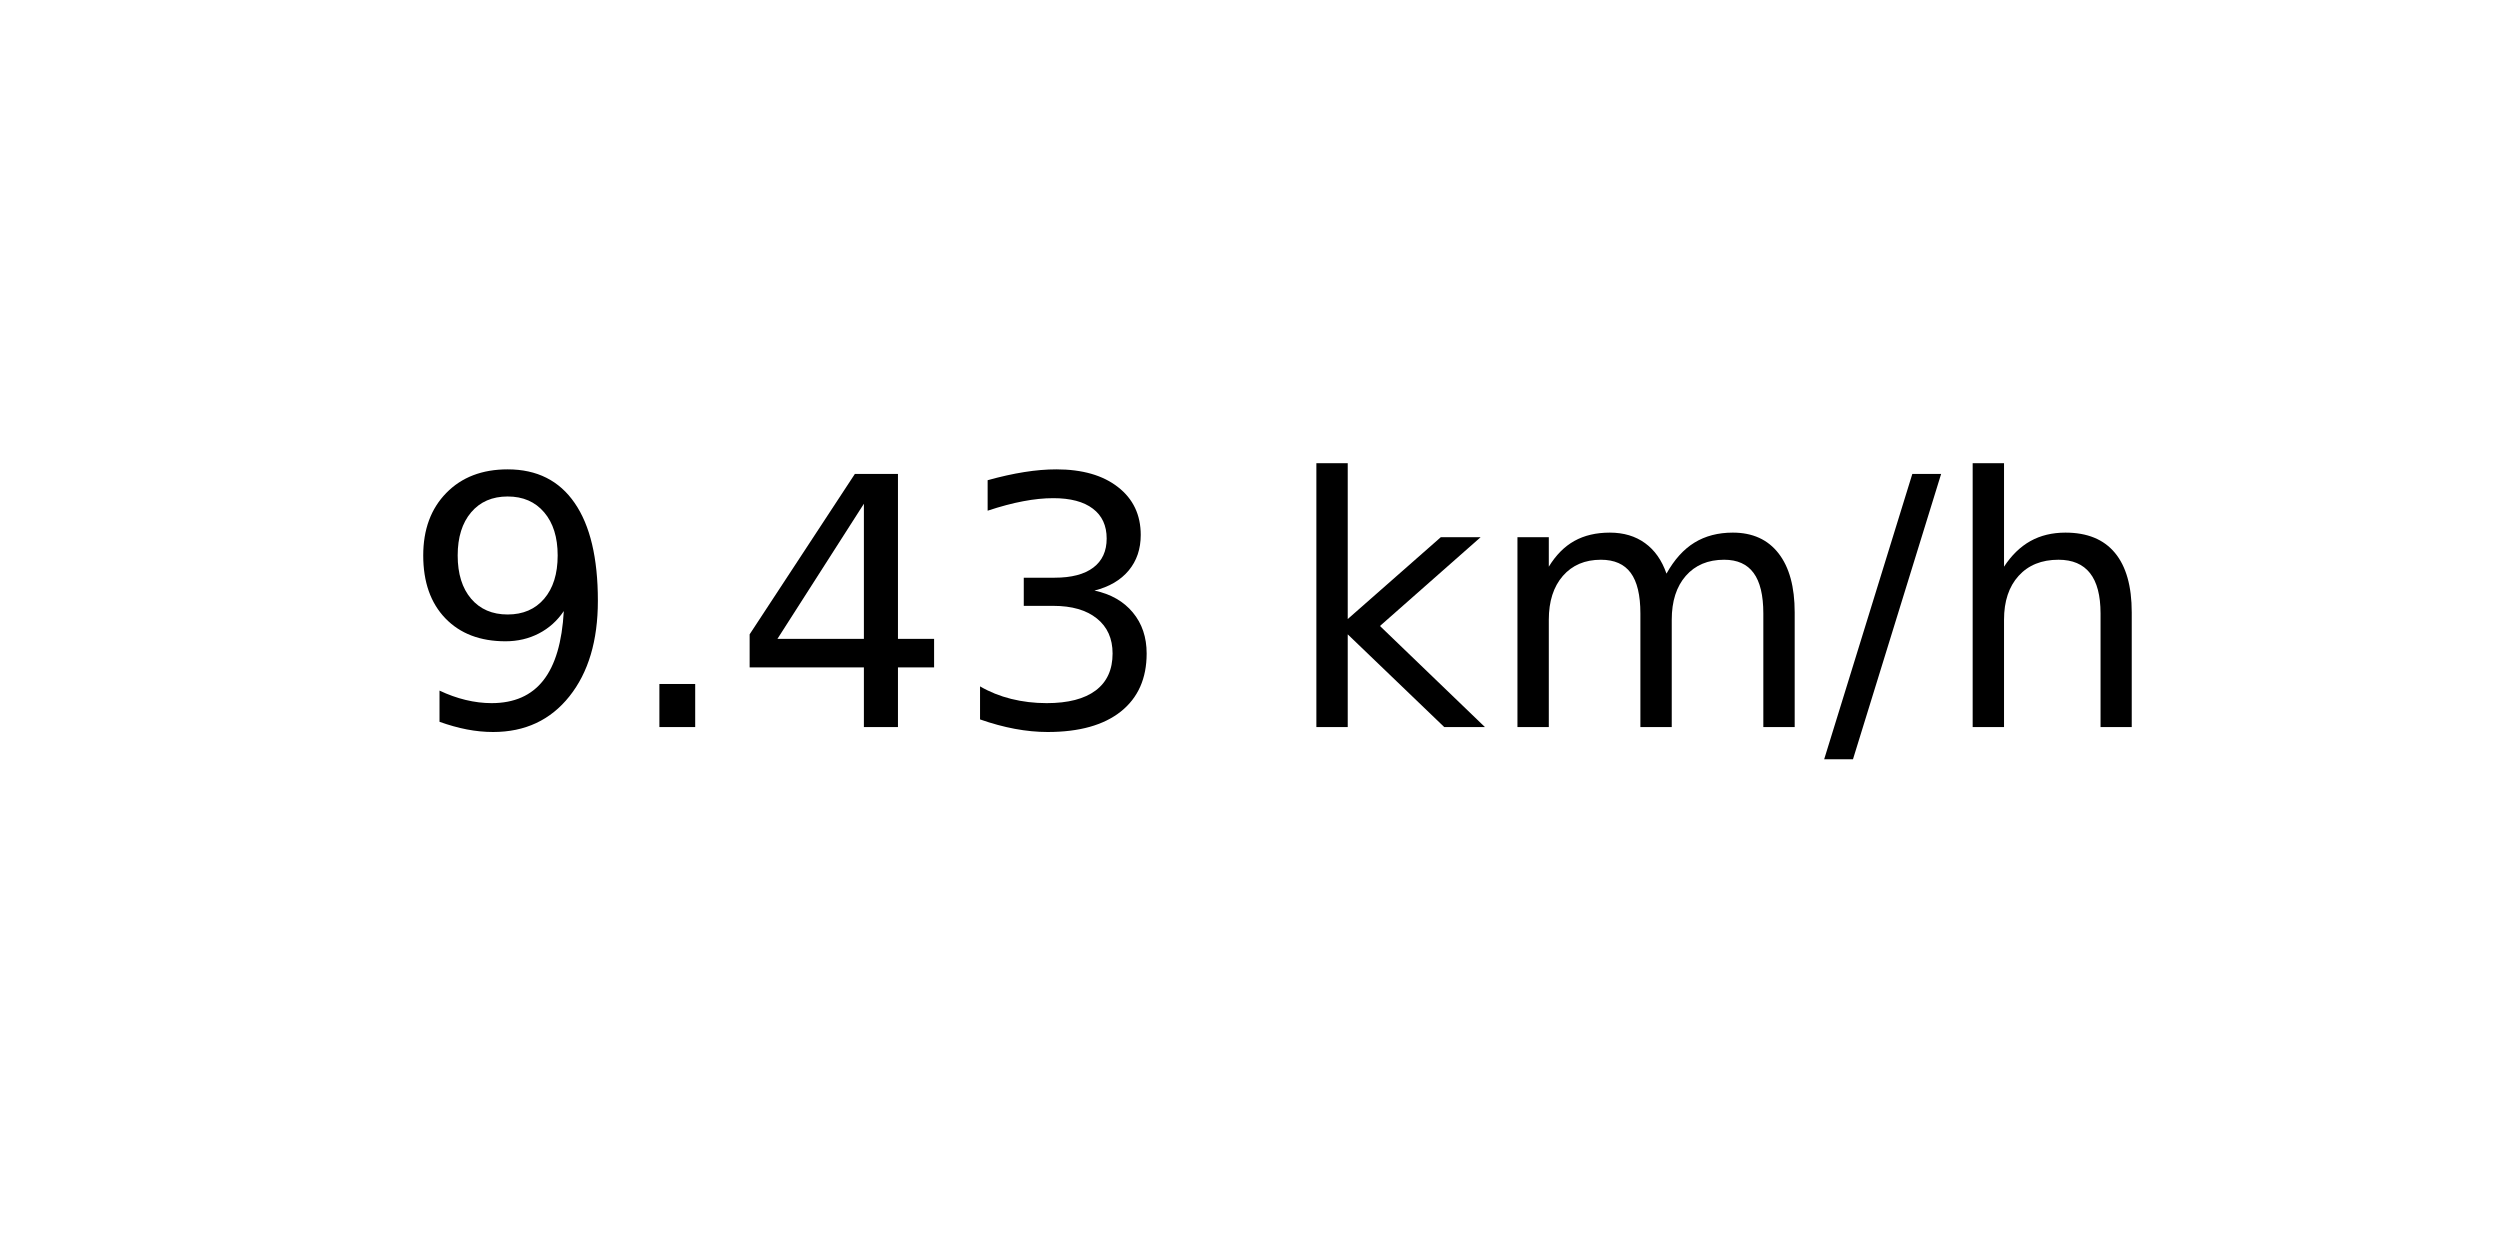
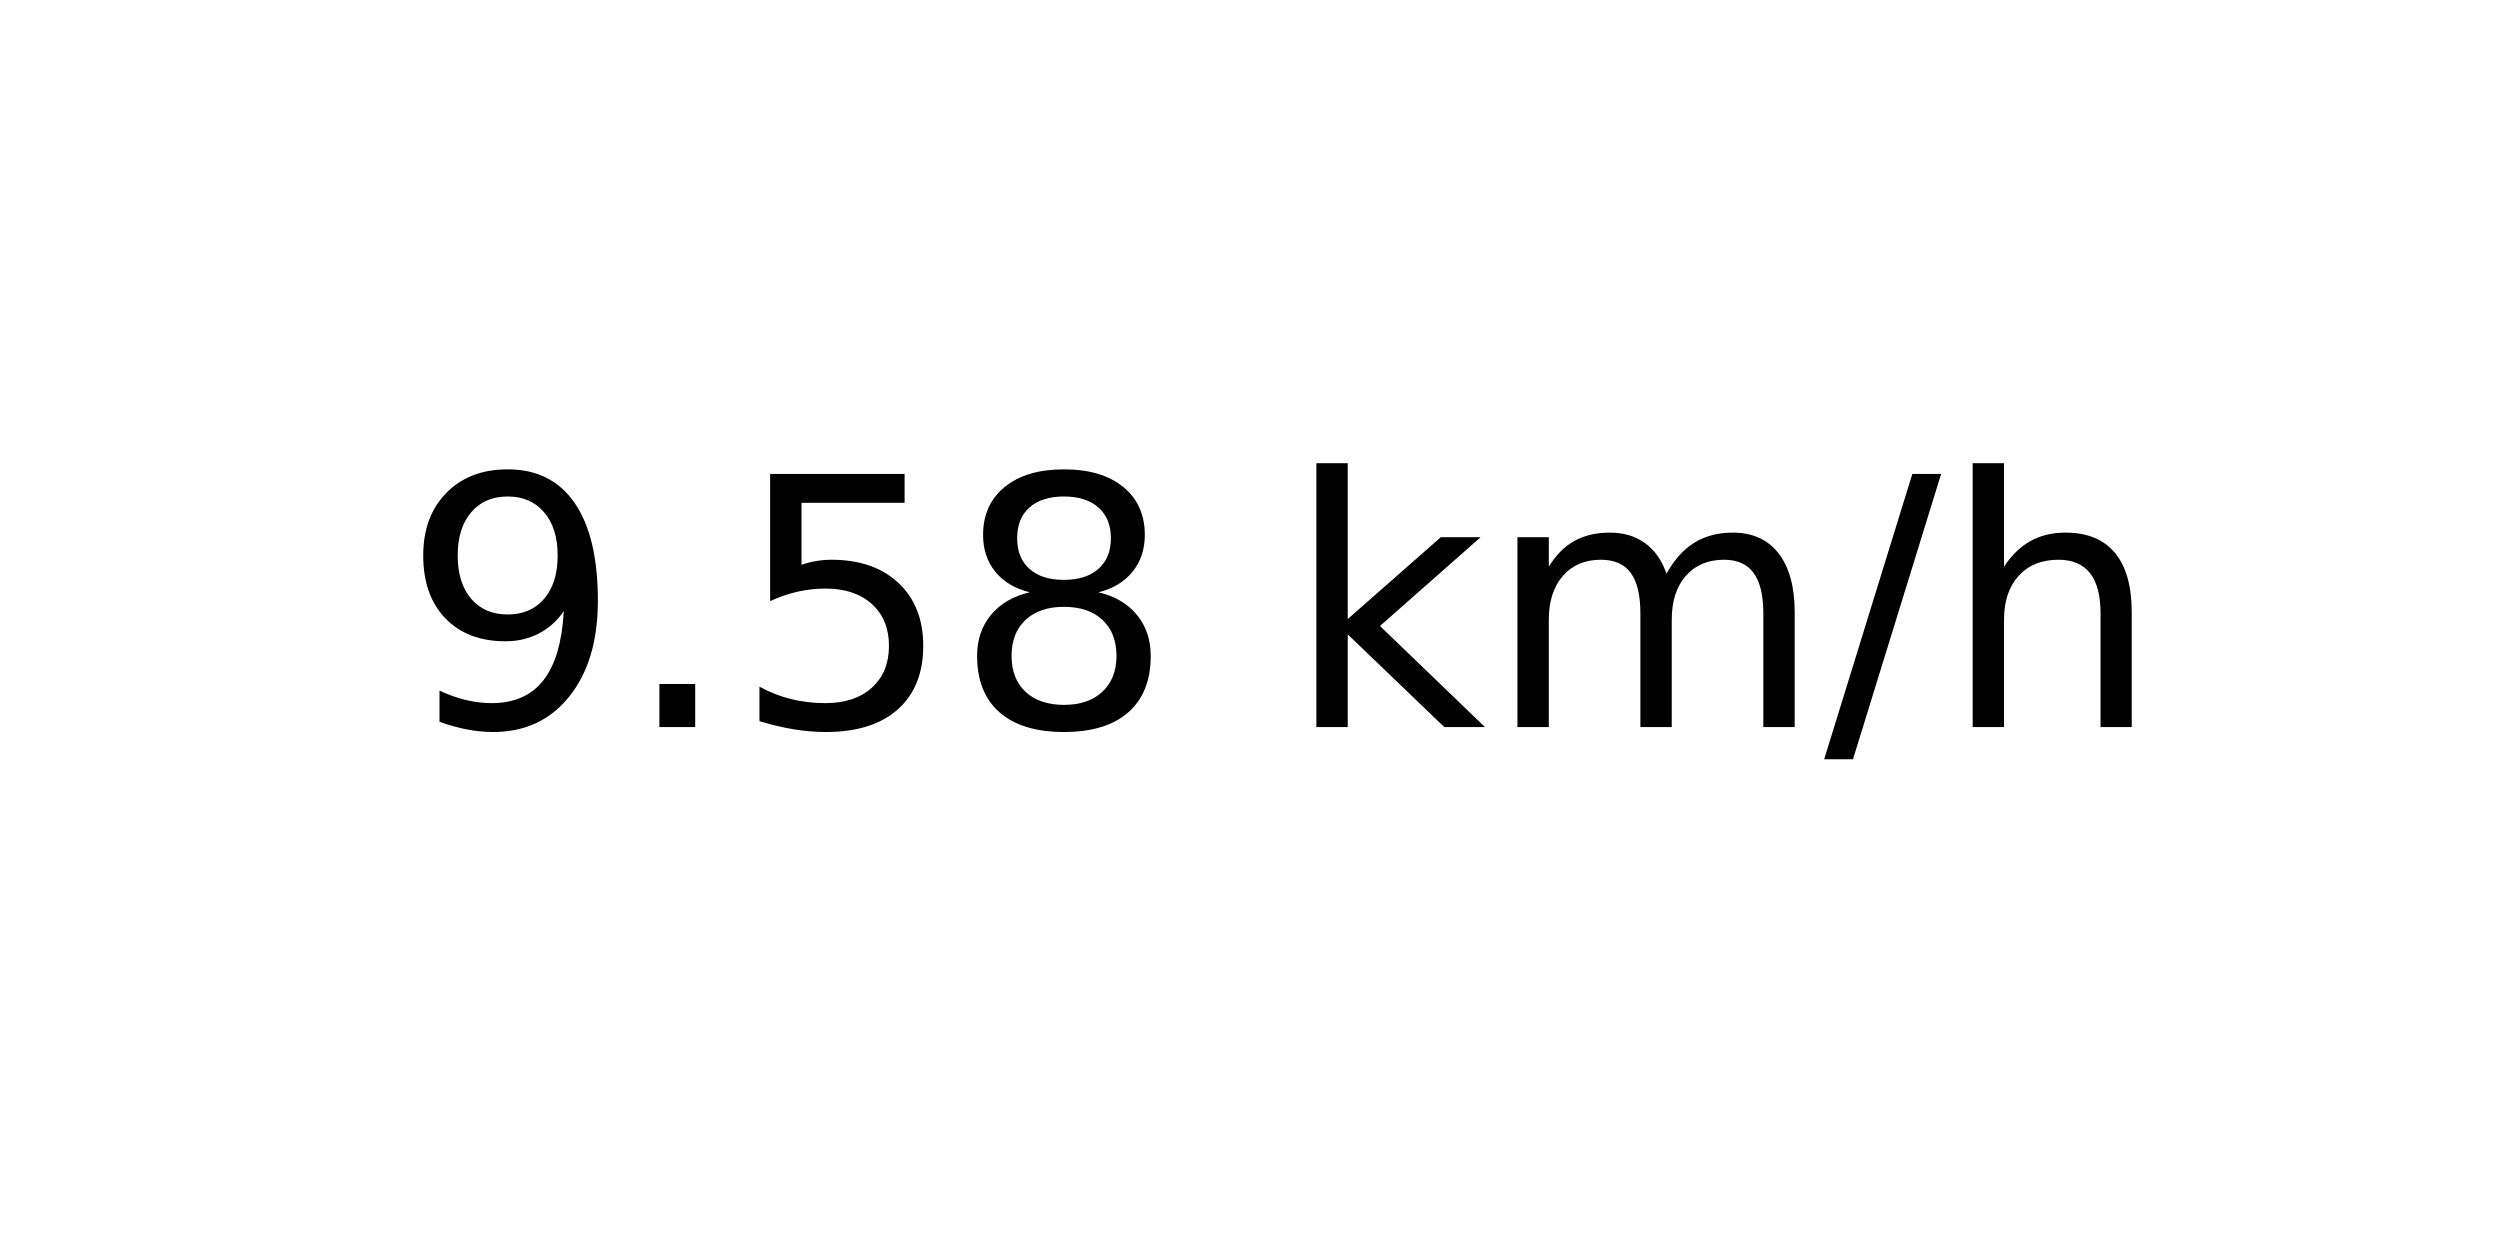
<svg xmlns="http://www.w3.org/2000/svg" xmlns:xlink="http://www.w3.org/1999/xlink" width="72pt" height="36pt" viewBox="0 0 72 36" version="1.1">
  <defs>
    <style type="text/css">*{stroke-linejoin: round; stroke-linecap: butt}</style>
  </defs>
  <g id="figure_1">
    <g id="axes_1">
      <g id="text_1">
        <g transform="translate(11.55937 20.93937) scale(0.1 -0.1)">
          <defs>
            <path id="DejaVuSans-39" d="M 703 97  L 703 672  Q 941 559 1184 500  Q 1428 441 1663 441  Q 2288 441 2617 861  Q 2947 1281 2994 2138  Q 2813 1869 2534 1725  Q 2256 1581 1919 1581  Q 1219 1581 811 2004  Q 403 2428 403 3163  Q 403 3881 828 4315  Q 1253 4750 1959 4750  Q 2769 4750 3195 4129  Q 3622 3509 3622 2328  Q 3622 1225 3098 567  Q 2575 -91 1691 -91  Q 1453 -91 1209 -44  Q 966 3 703 97  z M 1959 2075  Q 2384 2075 2632 2365  Q 2881 2656 2881 3163  Q 2881 3666 2632 3958  Q 2384 4250 1959 4250  Q 1534 4250 1286 3958  Q 1038 3666 1038 3163  Q 1038 2656 1286 2365  Q 1534 2075 1959 2075  z " transform="scale(0.015625)" />
            <path id="DejaVuSans-2e" d="M 684 794  L 1344 794  L 1344 0  L 684 0  L 684 794  z " transform="scale(0.015625)" />
-             <path id="DejaVuSans-34" d="M 2419 4116  L 825 1625  L 2419 1625  L 2419 4116  z M 2253 4666  L 3047 4666  L 3047 1625  L 3713 1625  L 3713 1100  L 3047 1100  L 3047 0  L 2419 0  L 2419 1100  L 313 1100  L 313 1709  L 2253 4666  z " transform="scale(0.015625)" />
-             <path id="DejaVuSans-33" d="M 2597 2516  Q 3050 2419 3304 2112  Q 3559 1806 3559 1356  Q 3559 666 3084 287  Q 2609 -91 1734 -91  Q 1441 -91 1130 -33  Q 819 25 488 141  L 488 750  Q 750 597 1062 519  Q 1375 441 1716 441  Q 2309 441 2620 675  Q 2931 909 2931 1356  Q 2931 1769 2642 2001  Q 2353 2234 1838 2234  L 1294 2234  L 1294 2753  L 1863 2753  Q 2328 2753 2575 2939  Q 2822 3125 2822 3475  Q 2822 3834 2567 4026  Q 2313 4219 1838 4219  Q 1578 4219 1281 4162  Q 984 4106 628 3988  L 628 4550  Q 988 4650 1302 4700  Q 1616 4750 1894 4750  Q 2613 4750 3031 4423  Q 3450 4097 3450 3541  Q 3450 3153 3228 2886  Q 3006 2619 2597 2516  z " transform="scale(0.015625)" />
+             <path id="DejaVuSans-35" d="M 691 4666  L 3169 4666  L 3169 4134  L 1269 4134  L 1269 2991  Q 1406 3038 1543 3061  Q 1681 3084 1819 3084  Q 2600 3084 3056 2656  Q 3513 2228 3513 1497  Q 3513 744 3044 326  Q 2575 -91 1722 -91  Q 1428 -91 1123 -41  Q 819 9 494 109  L 494 744  Q 775 591 1075 516  Q 1375 441 1709 441  Q 2250 441 2565 725  Q 2881 1009 2881 1497  Q 2881 1984 2565 2268  Q 2250 2553 1709 2553  Q 1456 2553 1204 2497  Q 953 2441 691 2322  L 691 4666  z " transform="scale(0.015625)" />
+             <path id="DejaVuSans-38" d="M 2034 2216  Q 1584 2216 1326 1975  Q 1069 1734 1069 1313  Q 1069 891 1326 650  Q 1584 409 2034 409  Q 2484 409 2743 651  Q 3003 894 3003 1313  Q 3003 1734 2745 1975  Q 2488 2216 2034 2216  z M 1403 2484  Q 997 2584 770 2862  Q 544 3141 544 3541  Q 544 4100 942 4425  Q 1341 4750 2034 4750  Q 2731 4750 3128 4425  Q 3525 4100 3525 3541  Q 3525 3141 3298 2862  Q 3072 2584 2669 2484  Q 3125 2378 3379 2068  Q 3634 1759 3634 1313  Q 3634 634 3220 271  Q 2806 -91 2034 -91  Q 1263 -91 848 271  Q 434 634 434 1313  Q 434 1759 690 2068  Q 947 2378 1403 2484  z M 1172 3481  Q 1172 3119 1398 2916  Q 1625 2713 2034 2713  Q 2441 2713 2670 2916  Q 2900 3119 2900 3481  Q 2900 3844 2670 4047  Q 2441 4250 2034 4250  Q 1625 4250 1398 4047  Q 1172 3844 1172 3481  z " transform="scale(0.015625)" />
            <path id="DejaVuSans-20" transform="scale(0.015625)" />
            <path id="DejaVuSans-6b" d="M 581 4863  L 1159 4863  L 1159 1991  L 2875 3500  L 3609 3500  L 1753 1863  L 3688 0  L 2938 0  L 1159 1709  L 1159 0  L 581 0  L 581 4863  z " transform="scale(0.015625)" />
            <path id="DejaVuSans-6d" d="M 3328 2828  Q 3544 3216 3844 3400  Q 4144 3584 4550 3584  Q 5097 3584 5394 3201  Q 5691 2819 5691 2113  L 5691 0  L 5113 0  L 5113 2094  Q 5113 2597 4934 2840  Q 4756 3084 4391 3084  Q 3944 3084 3684 2787  Q 3425 2491 3425 1978  L 3425 0  L 2847 0  L 2847 2094  Q 2847 2600 2669 2842  Q 2491 3084 2119 3084  Q 1678 3084 1418 2786  Q 1159 2488 1159 1978  L 1159 0  L 581 0  L 581 3500  L 1159 3500  L 1159 2956  Q 1356 3278 1631 3431  Q 1906 3584 2284 3584  Q 2666 3584 2933 3390  Q 3200 3197 3328 2828  z " transform="scale(0.015625)" />
            <path id="DejaVuSans-2f" d="M 1625 4666  L 2156 4666  L 531 -594  L 0 -594  L 1625 4666  z " transform="scale(0.015625)" />
            <path id="DejaVuSans-68" d="M 3513 2113  L 3513 0  L 2938 0  L 2938 2094  Q 2938 2591 2744 2837  Q 2550 3084 2163 3084  Q 1697 3084 1428 2787  Q 1159 2491 1159 1978  L 1159 0  L 581 0  L 581 4863  L 1159 4863  L 1159 2956  Q 1366 3272 1645 3428  Q 1925 3584 2291 3584  Q 2894 3584 3203 3211  Q 3513 2838 3513 2113  z " transform="scale(0.015625)" />
          </defs>
          <use xlink:href="#DejaVuSans-39" />
          <use xlink:href="#DejaVuSans-2e" x="63.623" />
-           <use xlink:href="#DejaVuSans-34" x="95.41" />
-           <use xlink:href="#DejaVuSans-33" x="159.033" />
+           <use xlink:href="#DejaVuSans-35" x="95.41" />
+           <use xlink:href="#DejaVuSans-38" x="159.033" />
          <use xlink:href="#DejaVuSans-20" x="222.656" />
          <use xlink:href="#DejaVuSans-6b" x="254.443" />
          <use xlink:href="#DejaVuSans-6d" x="312.354" />
          <use xlink:href="#DejaVuSans-2f" x="409.766" />
          <use xlink:href="#DejaVuSans-68" x="443.457" />
        </g>
      </g>
    </g>
  </g>
</svg>
